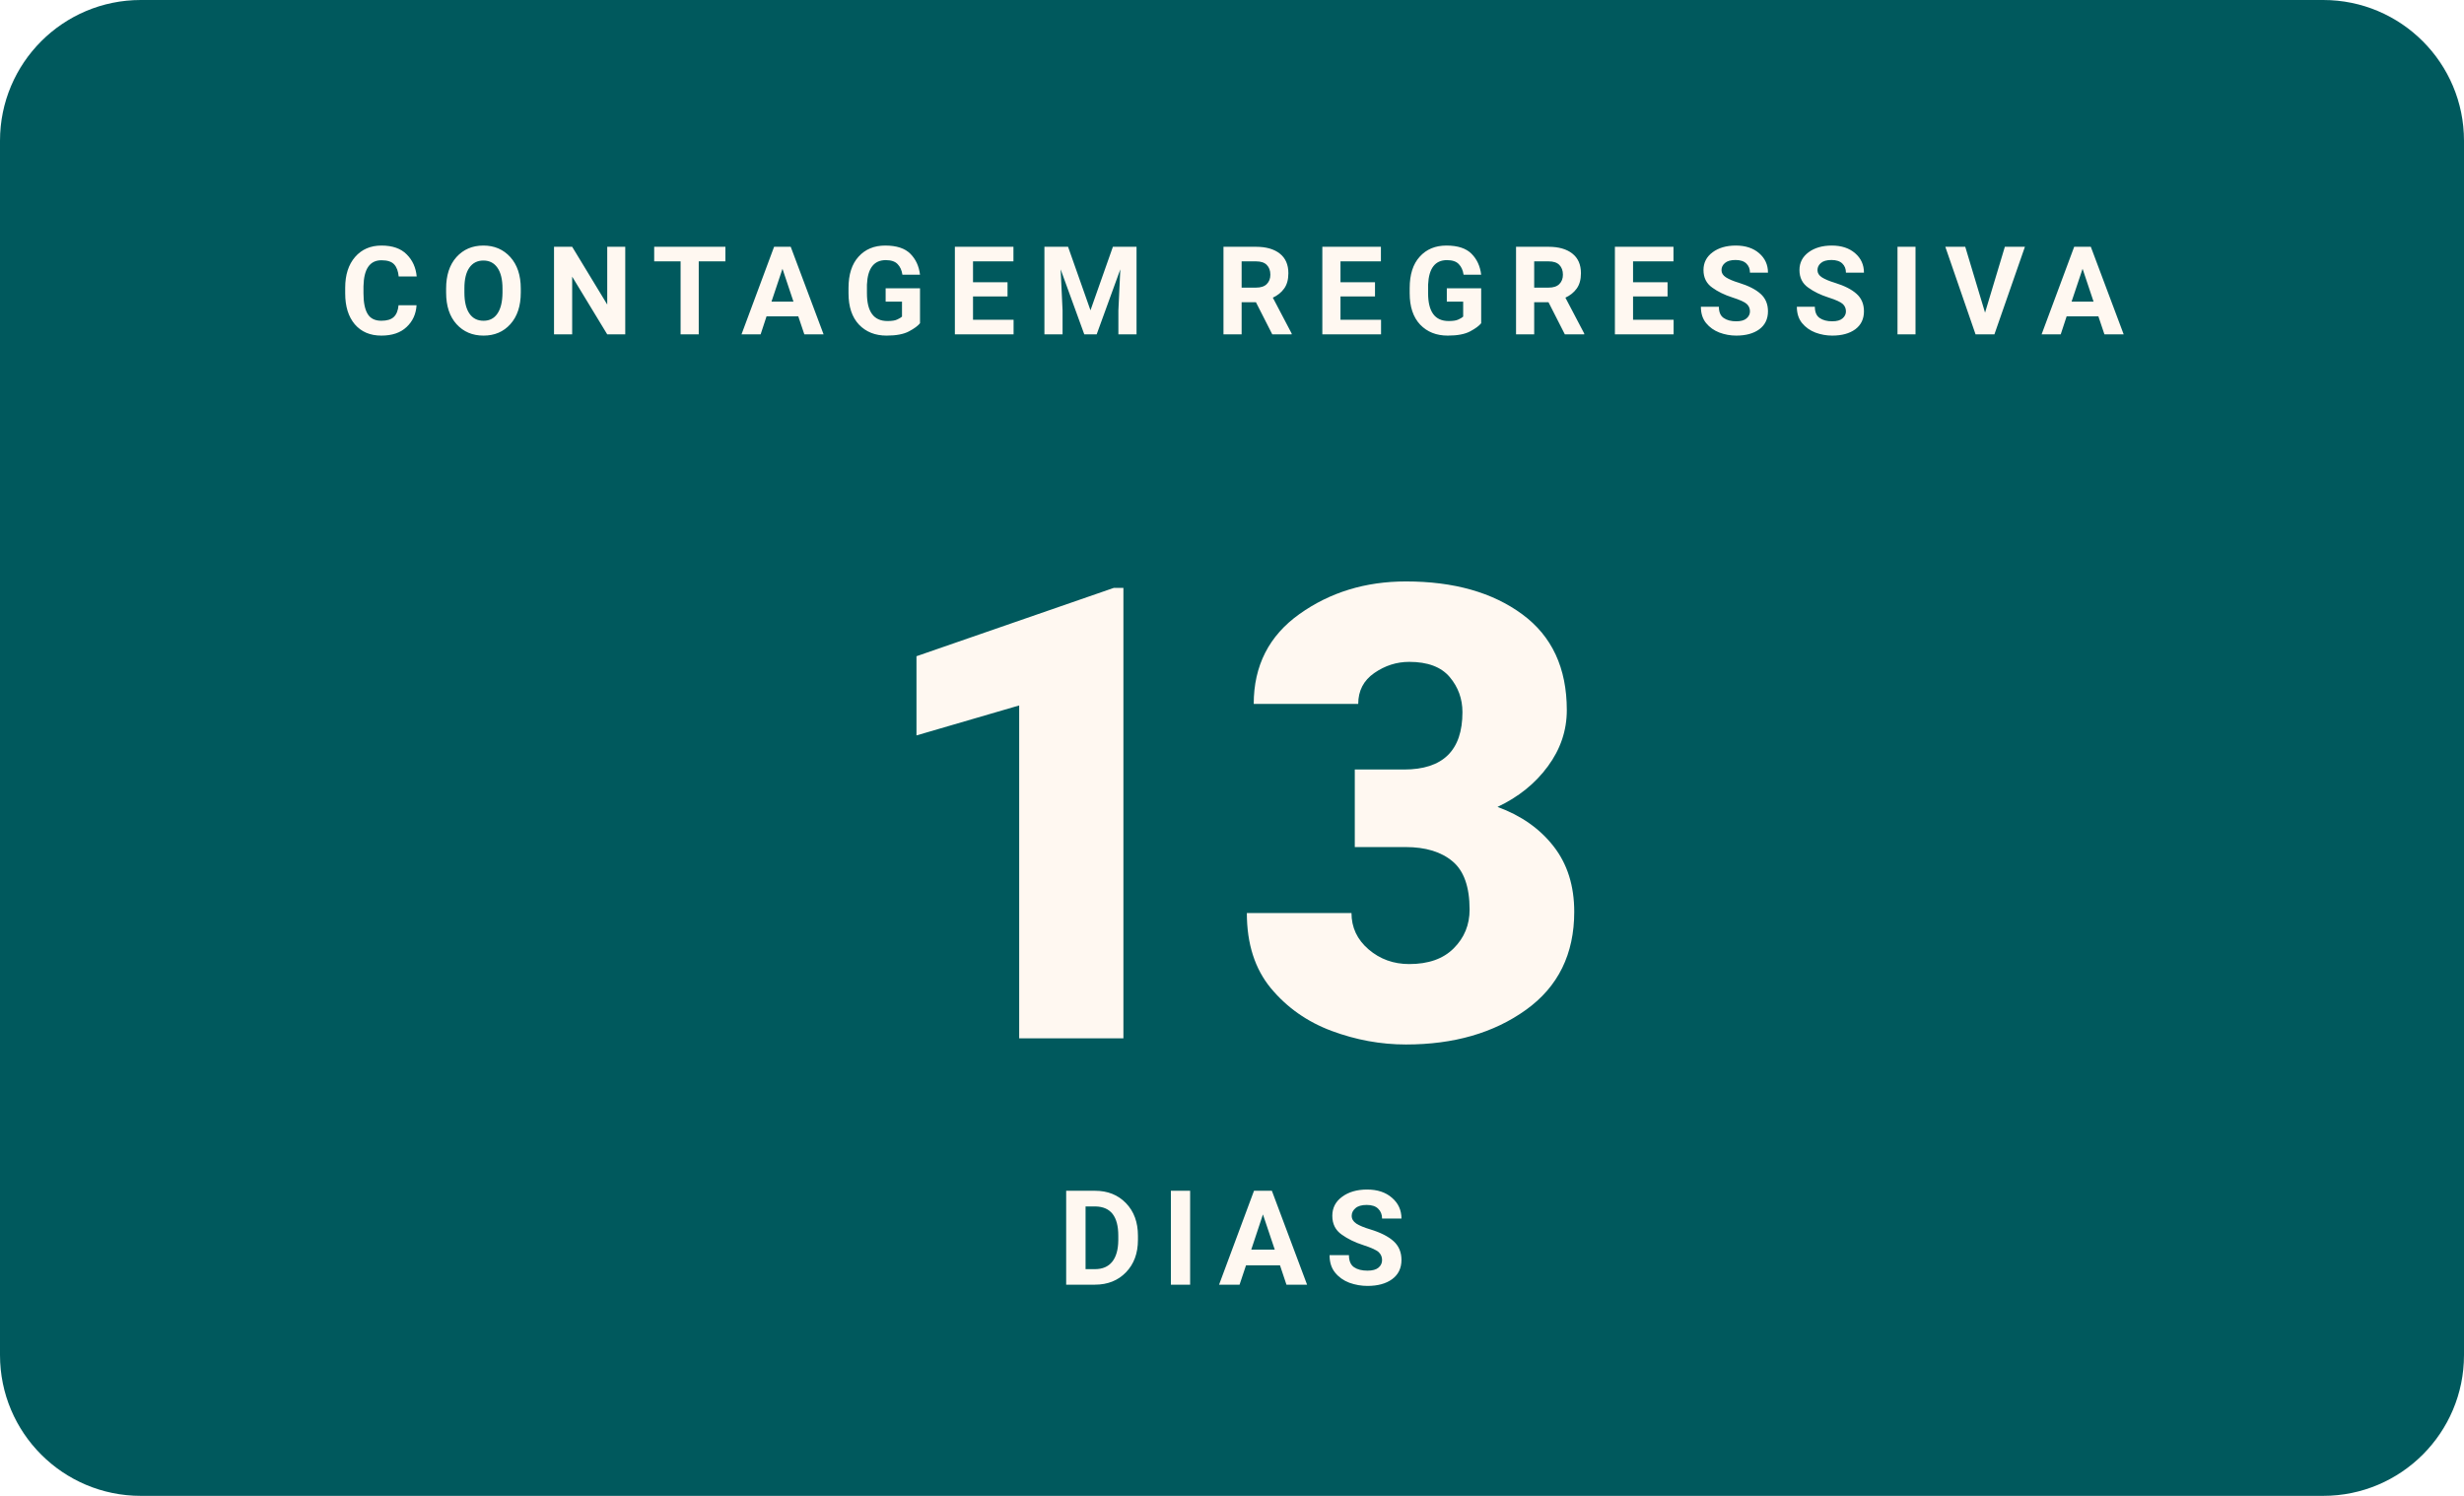
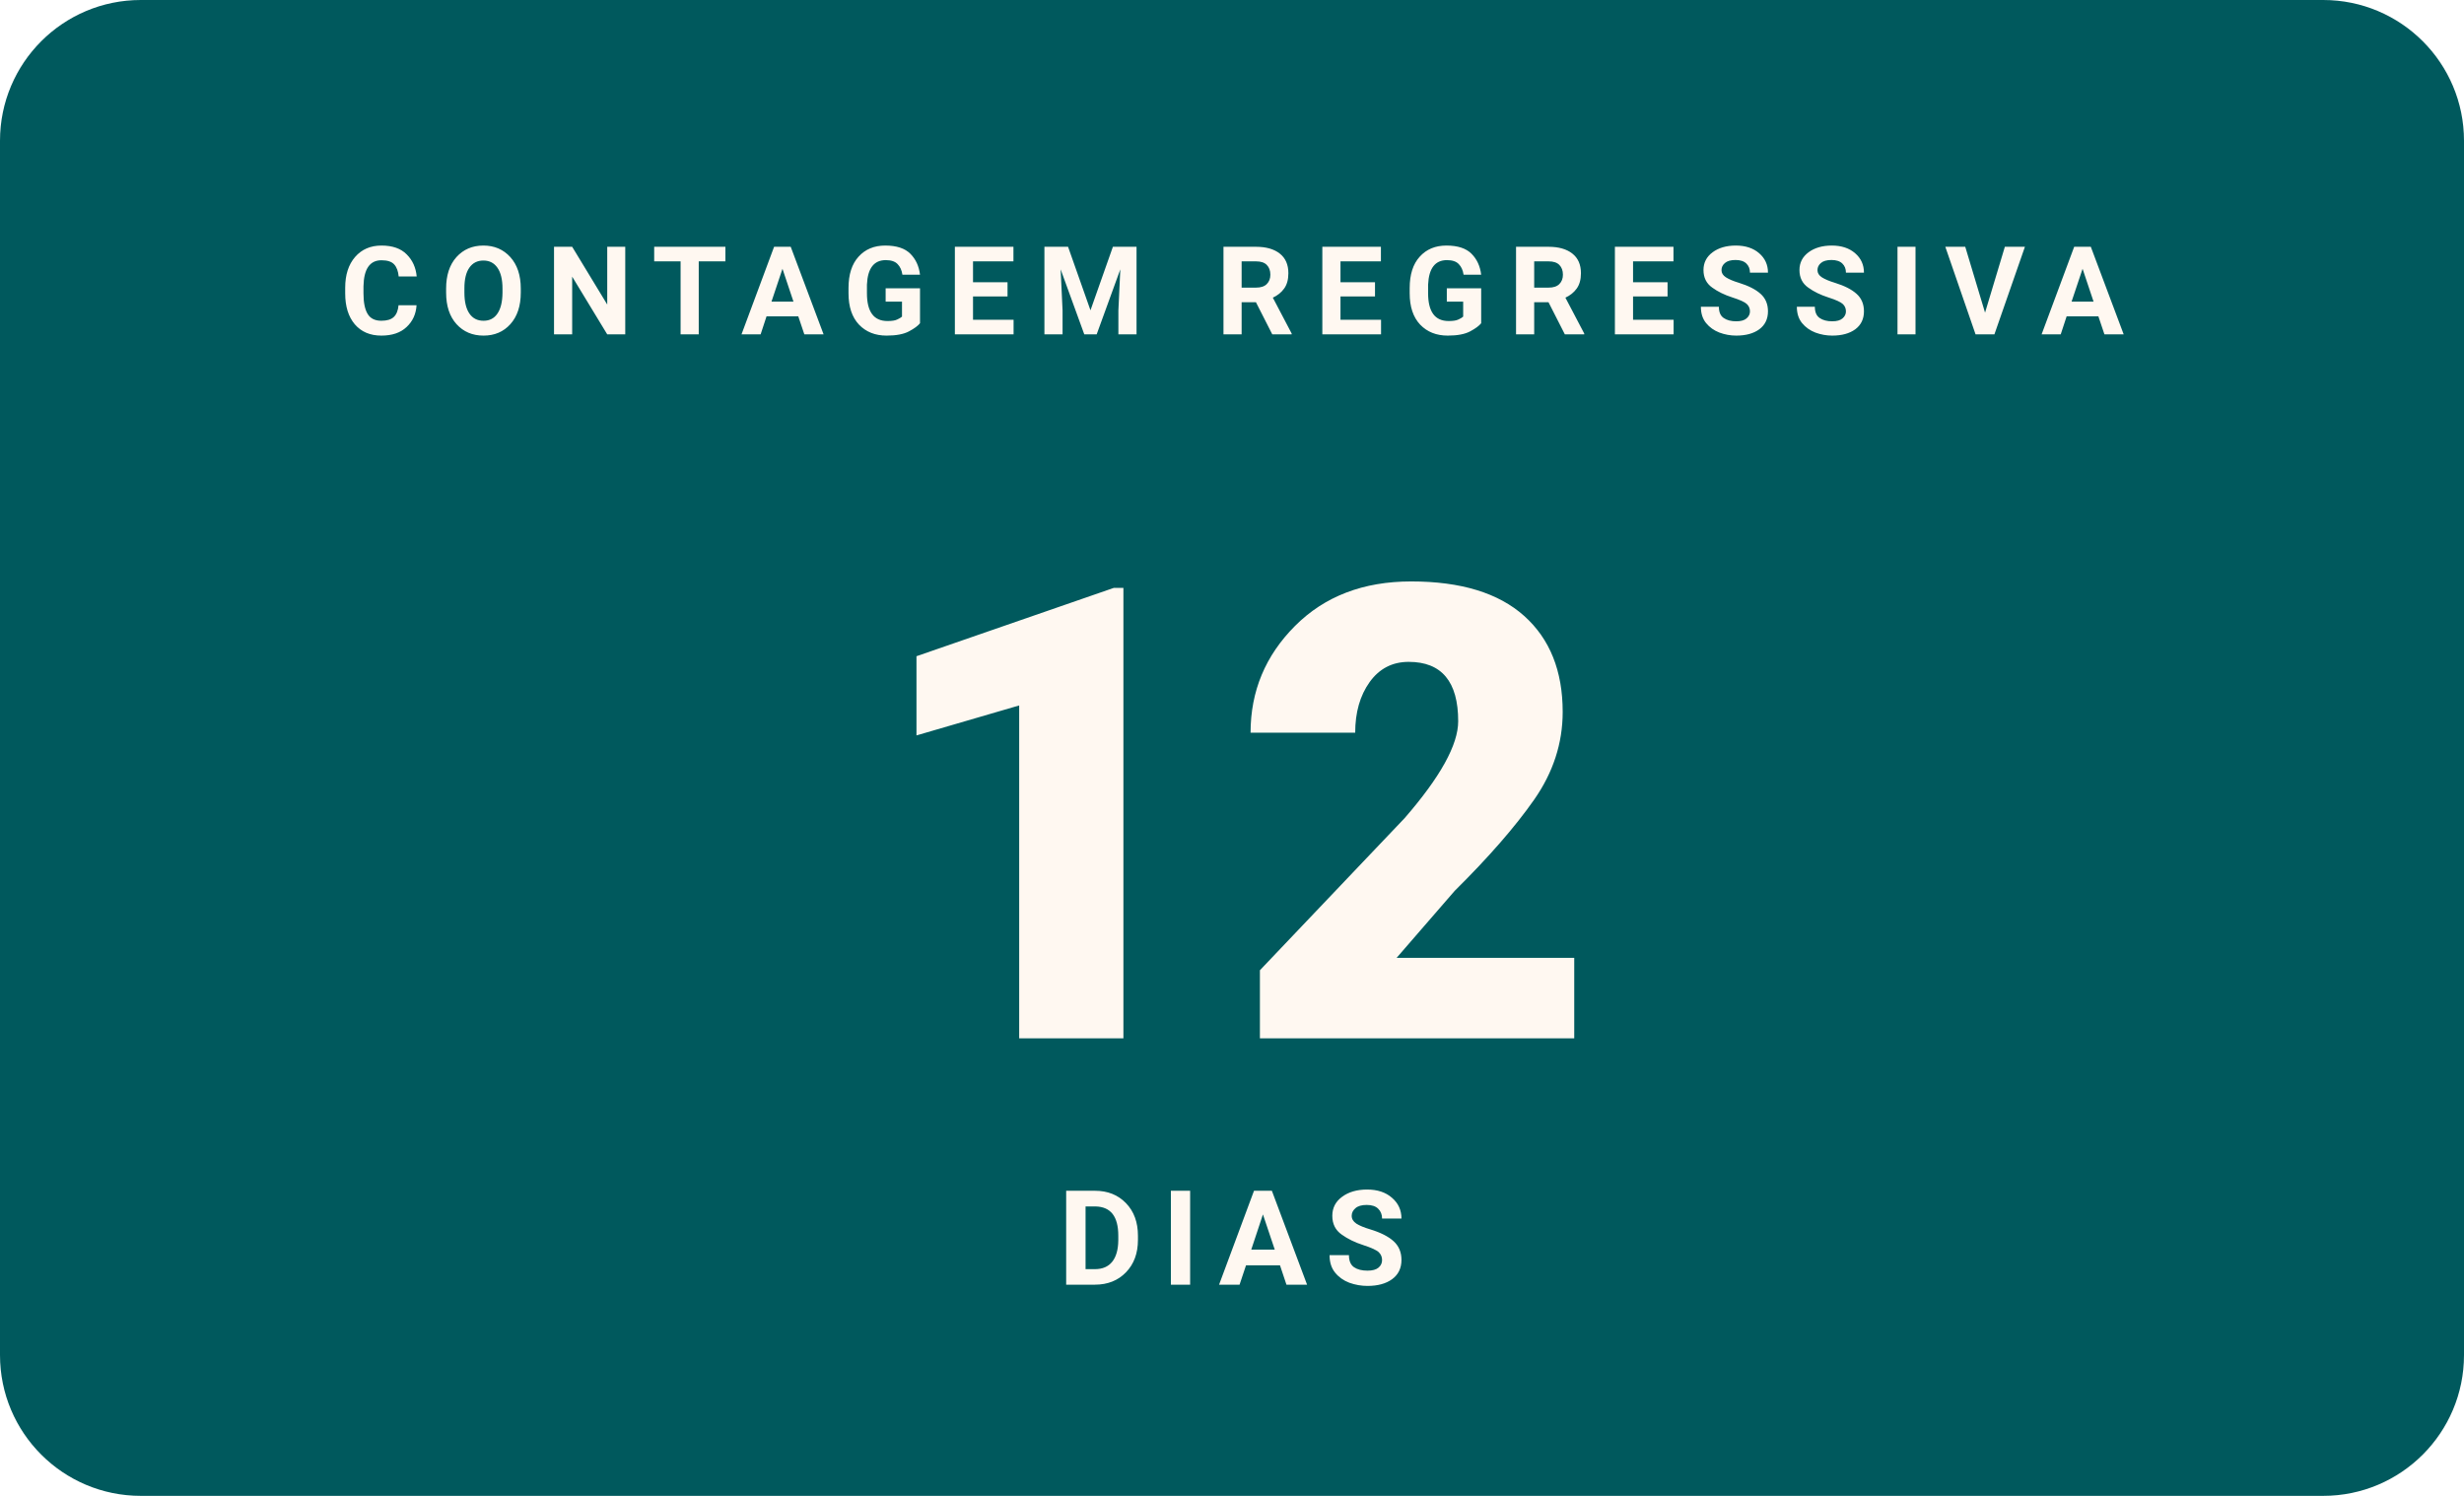
- <svg xmlns="http://www.w3.org/2000/svg" width="280" height="170" viewBox="0 0 280 170" role="img" aria-label="Faltam 13 dias para o WordCamp Brasil 2026">
+ <svg xmlns="http://www.w3.org/2000/svg" width="280" height="170" viewBox="0 0 280 170" role="img" aria-label="Faltam 12 dias para o WordCamp Brasil 2026">
  <rect width="280" height="170" rx="16" fill="#00595D" />
  <text x="140" y="38" text-anchor="middle" font-family="Poppins, -apple-system, Segoe UI, Roboto, Arial, sans-serif" font-size="14" font-weight="700" letter-spacing="2.3" fill="#FFF8F1">CONTAGEM REGRESSIVA</text>
-   <text x="140" y="118" text-anchor="middle" font-family="Poppins, -apple-system, Segoe UI, Roboto, Arial, sans-serif" font-size="72" font-weight="900" fill="#FFF8F1">13</text>
+   <text x="140" y="118" text-anchor="middle" font-family="Poppins, -apple-system, Segoe UI, Roboto, Arial, sans-serif" font-size="72" font-weight="900" fill="#FFF8F1">12</text>
  <text x="140" y="146" text-anchor="middle" font-family="Manrope, -apple-system, Segoe UI, Roboto, Arial, sans-serif" font-size="15" font-weight="600" letter-spacing="2" fill="#FFF8F1">DIAS</text>
</svg>
